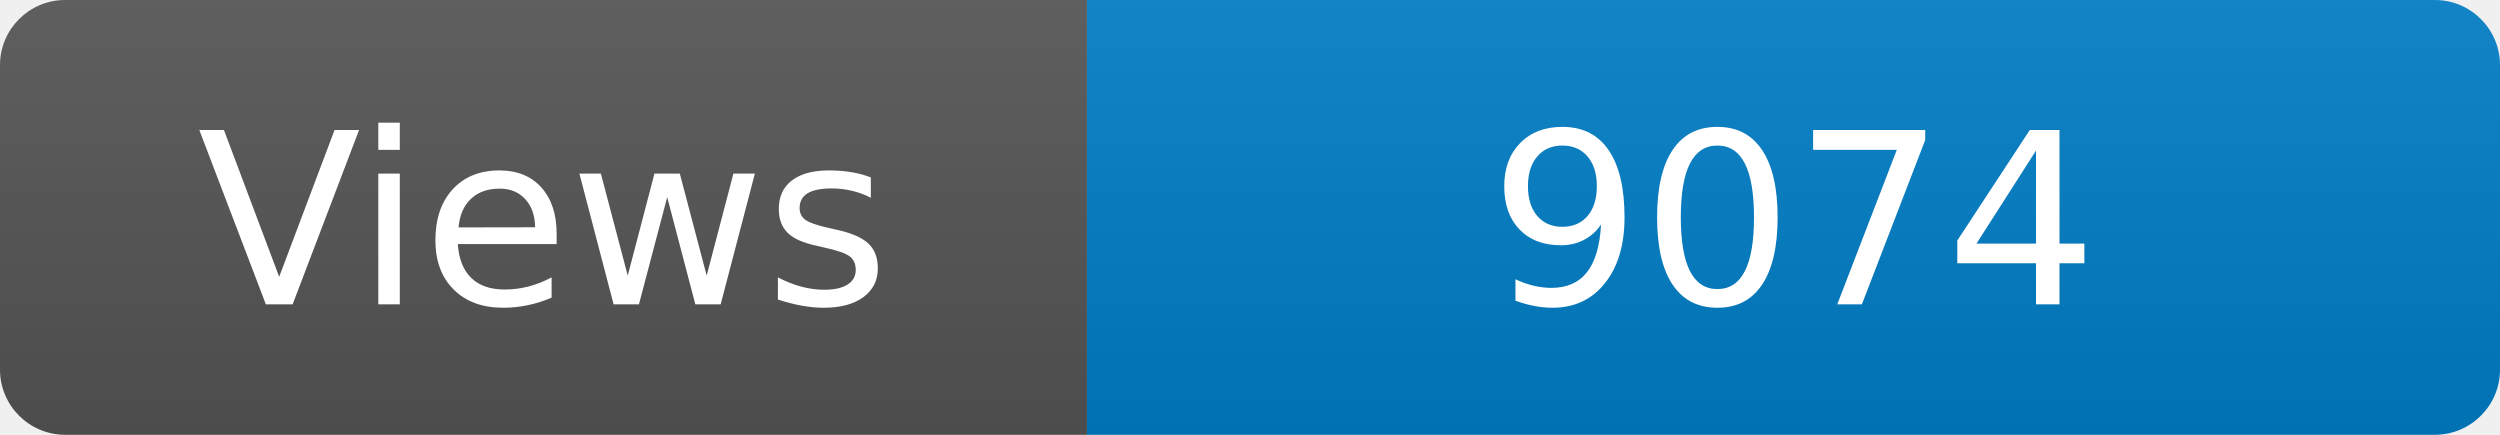
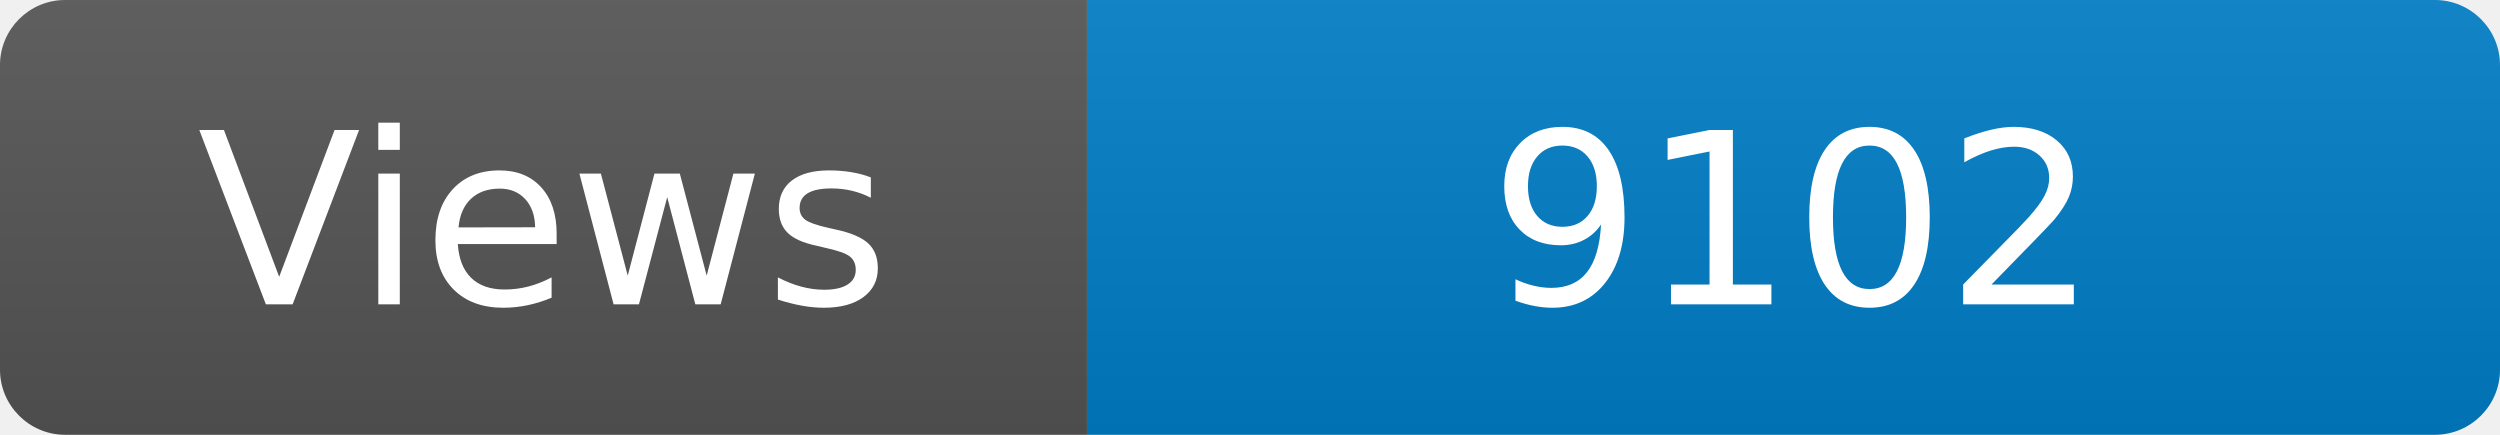
<svg xmlns="http://www.w3.org/2000/svg" width="115" height="20" role="img" aria-label="Maintained?: yes">
  <linearGradient id="s" x2="0" y2="100%">
    <stop offset="0" stop-color="#bbb" stop-opacity=".1" />
    <stop offset="1" stop-opacity=".1" />
  </linearGradient>
  <clipPath id="r">
    <rect width="115" height="20" rx="3" fill="#fff" />
  </clipPath>
  <g clip-path="url(#r)">
    <rect width="50" height="20" fill="#555" />
    <rect x="50" width="160" height="20" fill="#007ec6" />
    <rect width="115" height="20" fill="url(#s)" />
  </g>
  <g fill="#fff" text-anchor="middle" font-family="Verdana,Geneva,DejaVu Sans,sans-serif" font-size="110">
    <text x="250" y="140" transform="scale(.1)" fill="#fff">Views</text>
-     <text x="825" y="140" transform="scale(.1)" fill="#fff">9074</text>
+     <text x="825" y="140" transform="scale(.1)" fill="#fff">9102</text>
  </g>
</svg>
